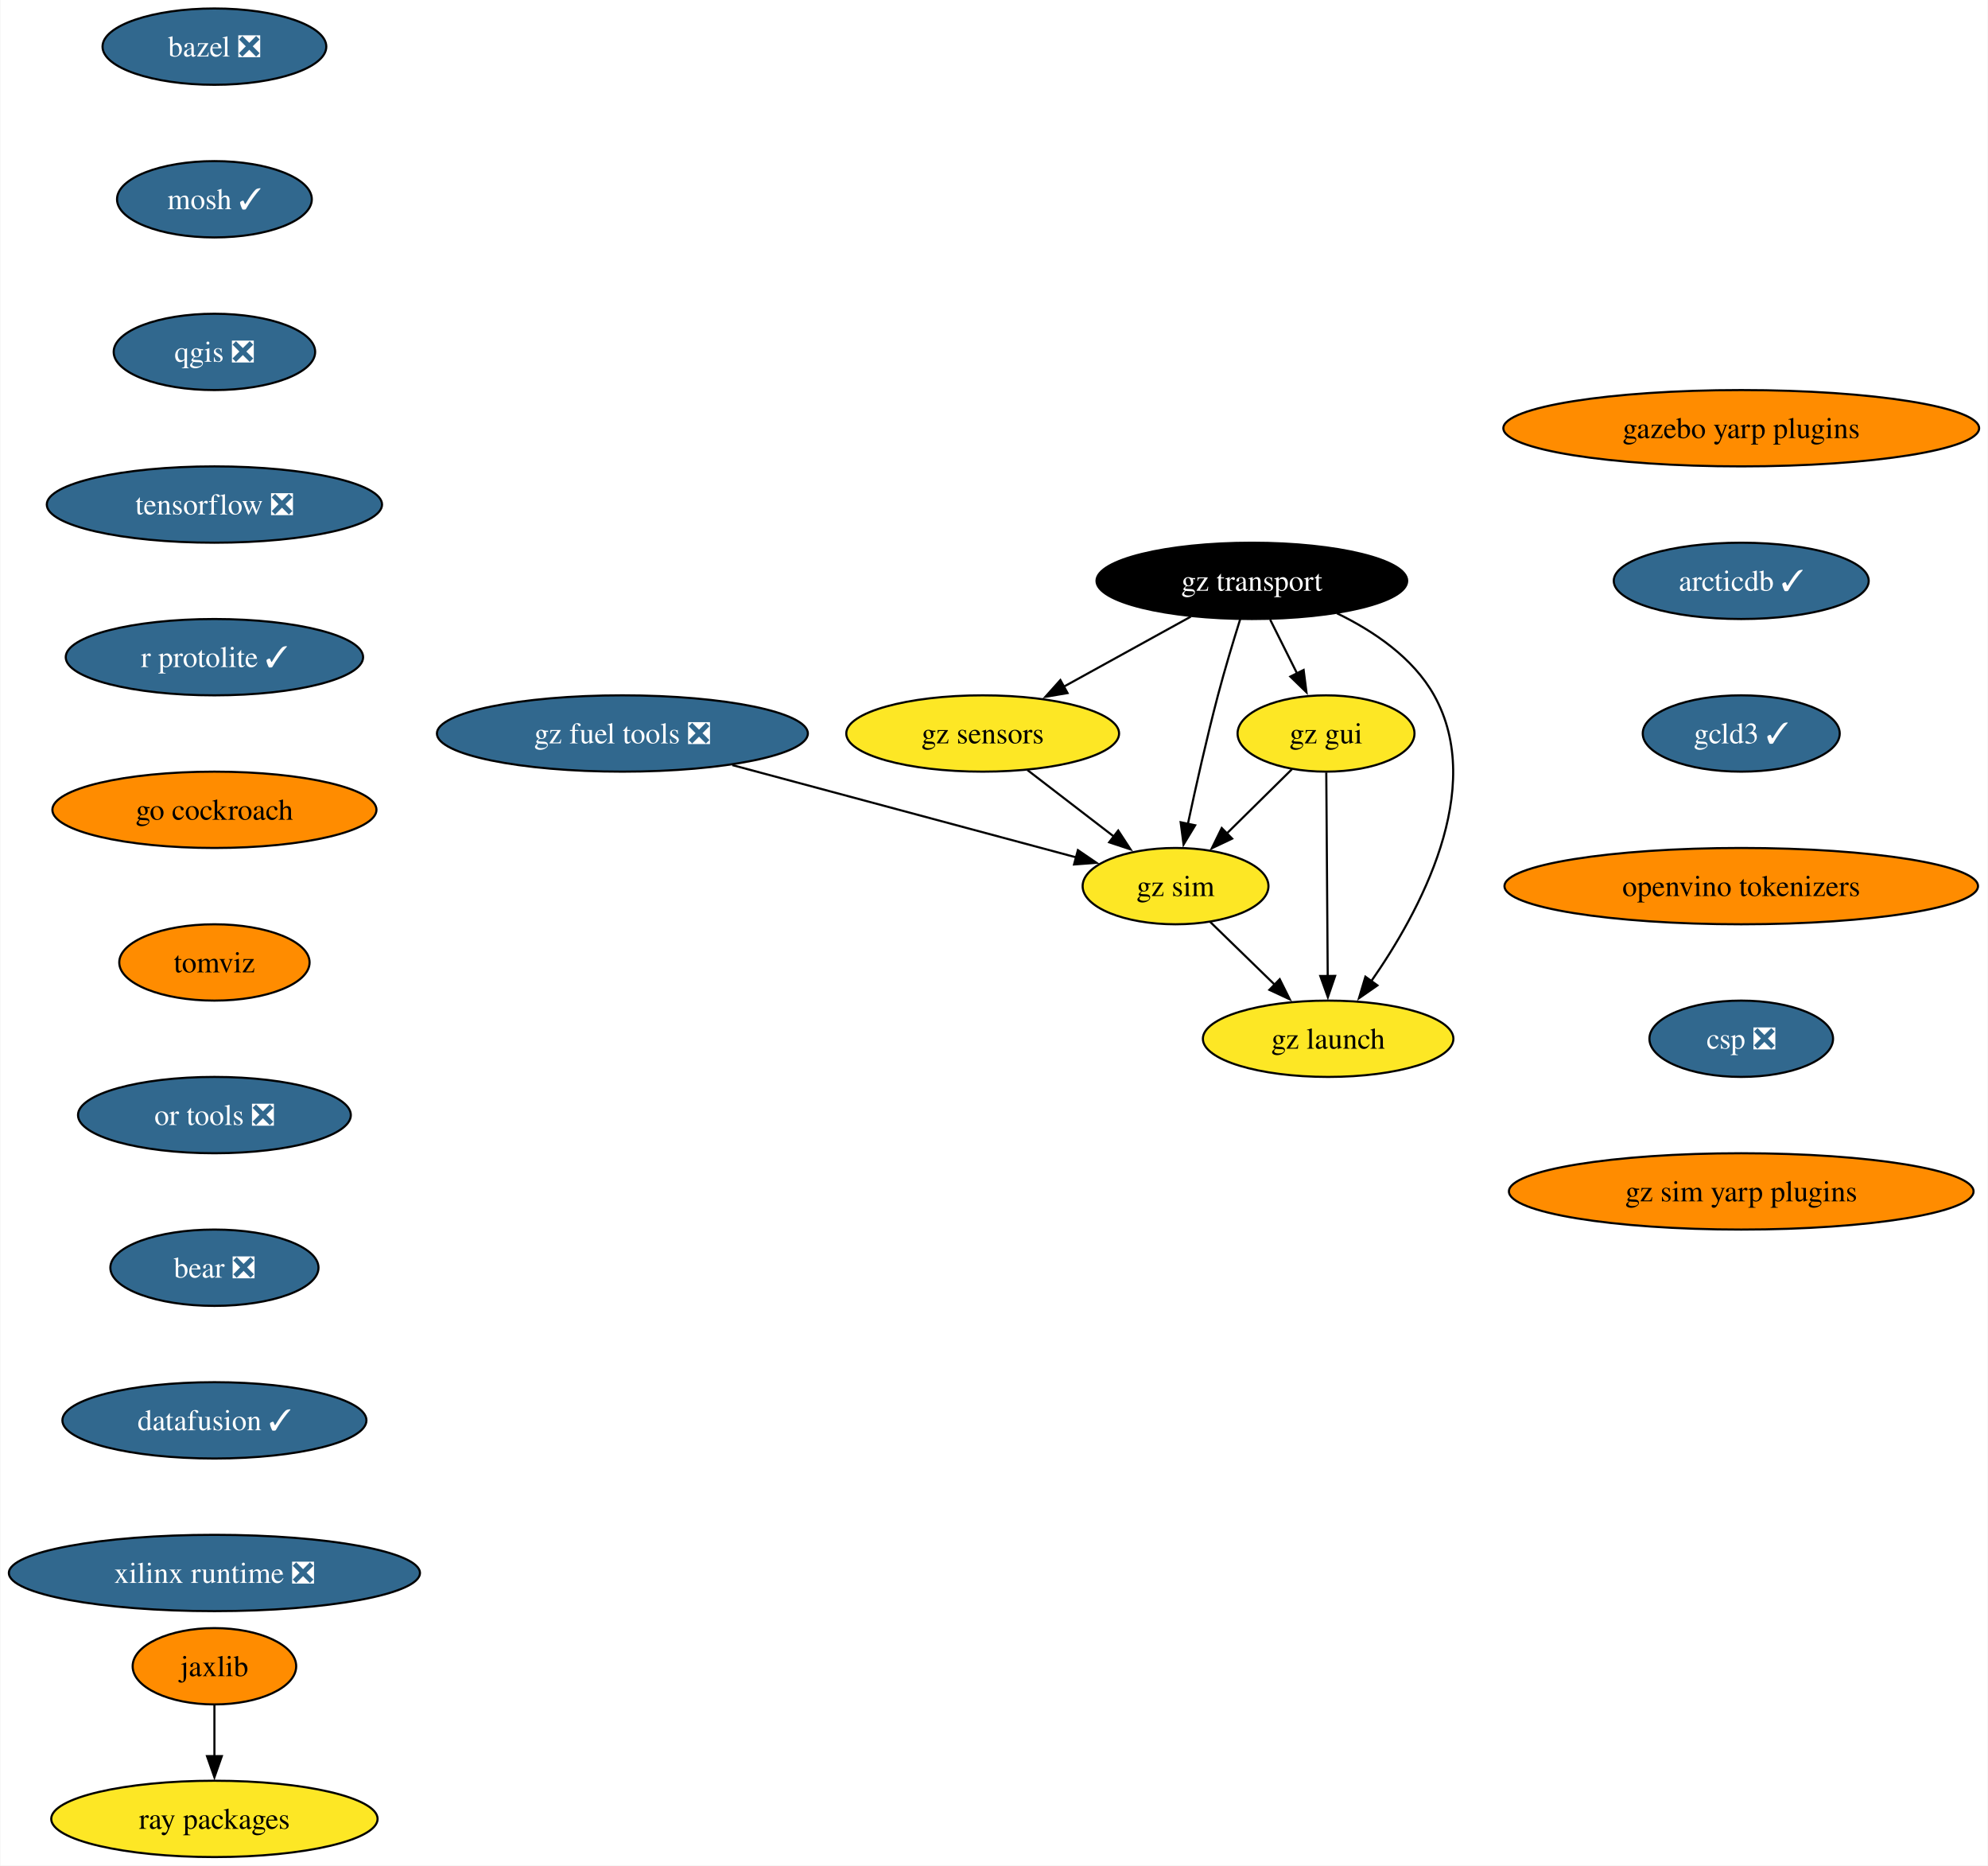
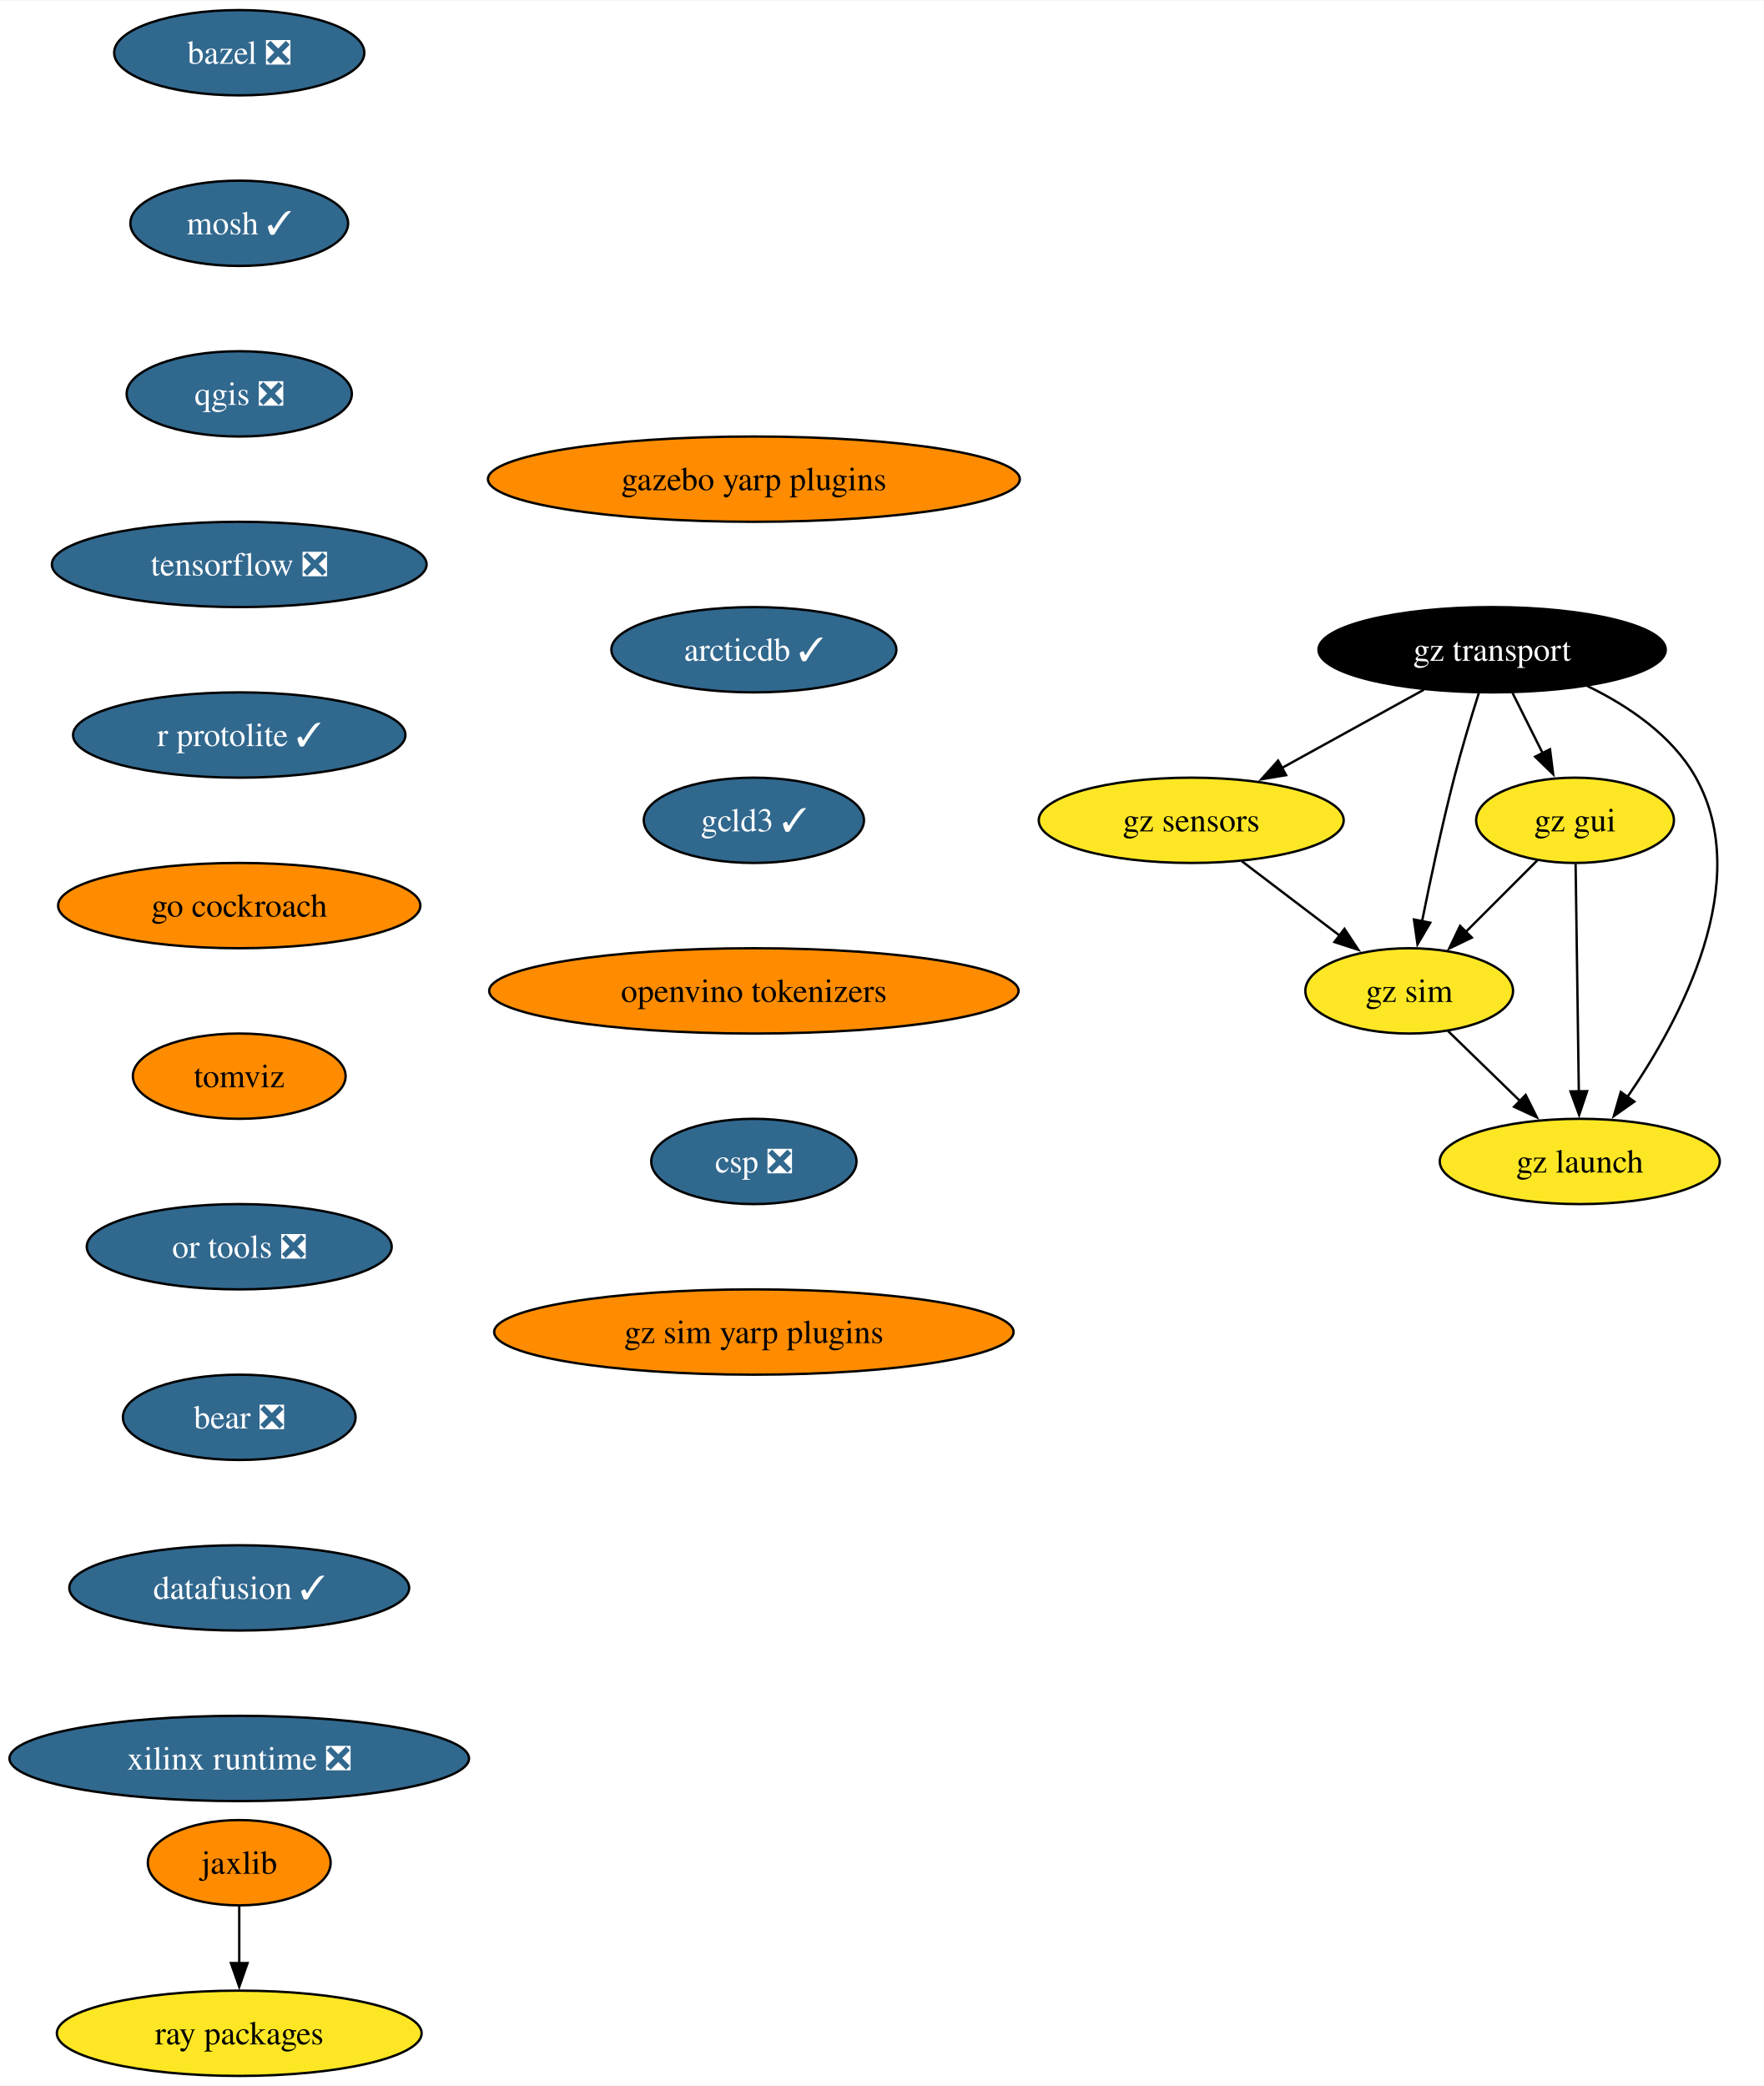
- <svg xmlns="http://www.w3.org/2000/svg" xmlns:xlink="http://www.w3.org/1999/xlink" width="938pt" height="880pt" viewBox="0.00 0.00 937.62 880.00">
+ <svg xmlns="http://www.w3.org/2000/svg" xmlns:xlink="http://www.w3.org/1999/xlink" width="744pt" height="880pt" viewBox="0.00 0.00 744.43 880.00">
  <g id="graph0" class="graph" transform="scale(1 1) rotate(0) translate(4 876)">
-     <polygon fill="white" stroke="none" points="-4,4 -4,-876 933.62,-876 933.62,4 -4,4" />
+     <polygon fill="white" stroke="none" points="-4,4 -4,-876 740.43,-876 740.43,4 -4,4" />
    <g id="node1" class="node">
      <g id="a_node1">
        <a xlink:href="https://github.com/conda-forge/bazel-feedstock/pull/247" xlink:title="bazel ❎">
          <ellipse fill="#31688e" stroke="black" cx="96.98" cy="-854" rx="52.79" ry="18" />
          <text text-anchor="middle" x="96.98" y="-849.33" font-family="Times,serif" font-size="14.00" fill="white">bazel ❎</text>
        </a>
      </g>
    </g>
    <g id="node2" class="node">
      <g id="a_node2">
        <a xlink:href="https://github.com/conda-forge/mosh-feedstock/pull/41" xlink:title="mosh ✓">
          <ellipse fill="#31688e" stroke="black" cx="96.98" cy="-782" rx="45.95" ry="18" />
          <text text-anchor="middle" x="96.98" y="-777.33" font-family="Times,serif" font-size="14.00" fill="white">mosh ✓</text>
        </a>
      </g>
    </g>
    <g id="node3" class="node">
      <g id="a_node3">
        <a xlink:href="https://github.com/conda-forge/qgis-feedstock/pull/470" xlink:title="qgis ❎">
          <ellipse fill="#31688e" stroke="black" cx="96.98" cy="-710" rx="47.53" ry="18" />
          <text text-anchor="middle" x="96.98" y="-705.33" font-family="Times,serif" font-size="14.00" fill="white">qgis ❎</text>
        </a>
      </g>
    </g>
    <g id="node4" class="node">
      <g id="a_node4">
        <a xlink:href="https://github.com/conda-forge/tensorflow-feedstock/pull/407" xlink:title="tensorflow ❎">
          <ellipse fill="#31688e" stroke="black" cx="96.98" cy="-638" rx="79.09" ry="18" />
          <text text-anchor="middle" x="96.98" y="-633.33" font-family="Times,serif" font-size="14.00" fill="white">tensorflow ❎</text>
        </a>
      </g>
    </g>
    <g id="node5" class="node">
      <g id="a_node5">
        <a xlink:href="https://github.com/conda-forge/r-protolite-feedstock/pull/45" xlink:title="r protolite ✓">
          <ellipse fill="#31688e" stroke="black" cx="96.98" cy="-566" rx="70.15" ry="18" />
          <text text-anchor="middle" x="96.98" y="-561.33" font-family="Times,serif" font-size="14.00" fill="white">r protolite ✓</text>
        </a>
      </g>
    </g>
    <g id="node6" class="node">
      <g id="a_node6">
        <a xlink:href="https://github.com/conda-forge/go-cockroach-feedstock" xlink:title="go cockroach">
          <ellipse fill="#ff8c00" stroke="black" cx="96.98" cy="-494" rx="76.46" ry="18" />
          <text text-anchor="middle" x="96.98" y="-489.32" font-family="Times,serif" font-size="14.00">go cockroach</text>
        </a>
      </g>
    </g>
    <g id="node9" class="node">
      <g id="a_node9">
        <a xlink:href="https://github.com/conda-forge/tomviz-feedstock" xlink:title="tomviz">
          <ellipse fill="#ff8c00" stroke="black" cx="96.98" cy="-422" rx="44.9" ry="18" />
          <text text-anchor="middle" x="96.98" y="-417.32" font-family="Times,serif" font-size="14.00">tomviz</text>
        </a>
      </g>
    </g>
    <g id="node7" class="node">
      <g id="a_node7">
        <a xlink:href="https://github.com/conda-forge/jaxlib-feedstock" xlink:title="jaxlib">
          <ellipse fill="#ff8c00" stroke="black" cx="96.98" cy="-90" rx="38.58" ry="18" />
          <text text-anchor="middle" x="96.98" y="-85.33" font-family="Times,serif" font-size="14.00">jaxlib</text>
        </a>
      </g>
    </g>
    <g id="node8" class="node">
      <g id="a_node8">
        <a xlink:href="https://github.com/conda-forge/ray-packages-feedstock" xlink:title="ray packages">
          <ellipse fill="#fde725" stroke="black" cx="96.98" cy="-18" rx="76.99" ry="18" />
          <text text-anchor="middle" x="96.98" y="-13.32" font-family="Times,serif" font-size="14.00">ray packages</text>
        </a>
      </g>
    </g>
    <g id="edge6" class="edge">
      <path fill="none" stroke="black" d="M96.98,-71.7C96.98,-64.41 96.98,-55.73 96.98,-47.54" />
      <polygon fill="black" stroke="black" points="100.48,-47.62 96.98,-37.62 93.48,-47.62 100.48,-47.62" />
    </g>
    <g id="node10" class="node">
      <g id="a_node10">
        <a xlink:href="https://github.com/conda-forge/or-tools-feedstock/pull/63" xlink:title="or tools ❎">
          <ellipse fill="#31688e" stroke="black" cx="96.98" cy="-350" rx="64.36" ry="18" />
          <text text-anchor="middle" x="96.98" y="-345.32" font-family="Times,serif" font-size="14.00" fill="white">or tools ❎</text>
        </a>
      </g>
    </g>
    <g id="node11" class="node">
      <g id="a_node11">
        <a xlink:href="https://github.com/conda-forge/bear-feedstock/pull/52" xlink:title="bear ❎">
          <ellipse fill="#31688e" stroke="black" cx="96.98" cy="-278" rx="49.1" ry="18" />
          <text text-anchor="middle" x="96.98" y="-273.32" font-family="Times,serif" font-size="14.00" fill="white">bear ❎</text>
        </a>
      </g>
    </g>
    <g id="node12" class="node">
      <g id="a_node12">
        <a xlink:href="https://github.com/conda-forge/datafusion-feedstock/pull/58" xlink:title="datafusion ✓">
          <ellipse fill="#31688e" stroke="black" cx="96.98" cy="-206" rx="71.73" ry="18" />
          <text text-anchor="middle" x="96.98" y="-201.33" font-family="Times,serif" font-size="14.00" fill="white">datafusion ✓</text>
        </a>
      </g>
    </g>
    <g id="node13" class="node">
      <g id="a_node13">
        <a xlink:href="https://github.com/conda-forge/xilinx-runtime-feedstock/pull/38" xlink:title="xilinx runtime ❎">
          <ellipse fill="#31688e" stroke="black" cx="96.98" cy="-134" rx="96.98" ry="18" />
          <text text-anchor="middle" x="96.98" y="-129.32" font-family="Times,serif" font-size="14.00" fill="white">xilinx runtime ❎</text>
        </a>
      </g>
    </g>
    <g id="node14" class="node">
      <g id="a_node14">
        <a xlink:href="https://github.com/conda-forge/gz-transport-feedstock" xlink:title="gz transport">
-           <ellipse fill="#000000" stroke="black" cx="586.47" cy="-602" rx="73.3" ry="18" />
-           <text text-anchor="middle" x="586.47" y="-597.33" font-family="Times,serif" font-size="14.00" fill="white">gz transport</text>
+           <ellipse fill="#000000" stroke="black" cx="625.8" cy="-602" rx="73.3" ry="18" />
+           <text text-anchor="middle" x="625.8" y="-597.33" font-family="Times,serif" font-size="14.00" fill="white">gz transport</text>
        </a>
      </g>
    </g>
    <g id="node15" class="node">
      <g id="a_node15">
        <a xlink:href="https://github.com/conda-forge/gz-gui-feedstock" xlink:title="gz gui">
-           <ellipse fill="#fde725" stroke="black" cx="621.47" cy="-530" rx="41.74" ry="18" />
-           <text text-anchor="middle" x="621.47" y="-525.33" font-family="Times,serif" font-size="14.00">gz gui</text>
+           <ellipse fill="#fde725" stroke="black" cx="660.8" cy="-530" rx="41.74" ry="18" />
+           <text text-anchor="middle" x="660.8" y="-525.33" font-family="Times,serif" font-size="14.00">gz gui</text>
        </a>
      </g>
    </g>
    <g id="edge12" class="edge">
-       <path fill="none" stroke="black" d="M595.12,-583.7C598.94,-576.07 603.51,-566.92 607.77,-558.4" />
-       <polygon fill="black" stroke="black" points="610.9,-559.97 612.24,-549.46 604.64,-556.84 610.9,-559.97" />
+       <path fill="none" stroke="black" d="M634.45,-583.7C638.26,-576.07 642.84,-566.92 647.1,-558.4" />
+       <polygon fill="black" stroke="black" points="650.23,-559.97 651.57,-549.46 643.96,-556.84 650.23,-559.97" />
    </g>
    <g id="node16" class="node">
      <g id="a_node16">
        <a xlink:href="https://github.com/conda-forge/gz-sensors-feedstock" xlink:title="gz sensors">
-           <ellipse fill="#fde725" stroke="black" cx="459.47" cy="-530" rx="64.36" ry="18" />
-           <text text-anchor="middle" x="459.47" y="-525.33" font-family="Times,serif" font-size="14.00">gz sensors</text>
+           <ellipse fill="#fde725" stroke="black" cx="498.8" cy="-530" rx="64.36" ry="18" />
+           <text text-anchor="middle" x="498.8" y="-525.33" font-family="Times,serif" font-size="14.00">gz sensors</text>
        </a>
      </g>
    </g>
    <g id="edge13" class="edge">
-       <path fill="none" stroke="black" d="M557.65,-585.12C539.91,-575.34 516.96,-562.69 497.71,-552.07" />
-       <polygon fill="black" stroke="black" points="499.51,-549.07 489.06,-547.31 496.13,-555.2 499.51,-549.07" />
+       <path fill="none" stroke="black" d="M596.98,-585.12C579.24,-575.34 556.28,-562.69 537.03,-552.07" />
+       <polygon fill="black" stroke="black" points="538.84,-549.07 528.39,-547.31 535.46,-555.2 538.84,-549.07" />
    </g>
    <g id="node17" class="node">
      <g id="a_node17">
        <a xlink:href="https://github.com/conda-forge/gz-sim-feedstock" xlink:title="gz sim">
-           <ellipse fill="#fde725" stroke="black" cx="550.47" cy="-458" rx="43.84" ry="18" />
-           <text text-anchor="middle" x="550.47" y="-453.32" font-family="Times,serif" font-size="14.00">gz sim</text>
+           <ellipse fill="#fde725" stroke="black" cx="590.8" cy="-458" rx="43.84" ry="18" />
+           <text text-anchor="middle" x="590.8" y="-453.32" font-family="Times,serif" font-size="14.00">gz sim</text>
        </a>
      </g>
    </g>
    <g id="edge14" class="edge">
-       <path fill="none" stroke="black" d="M580.97,-583.9C577.72,-573.56 573.65,-560.08 570.47,-548 565.17,-527.84 560.03,-504.88 556.29,-487.33" />
-       <polygon fill="black" stroke="black" points="559.73,-486.7 554.25,-477.63 552.88,-488.14 559.73,-486.7" />
+       <path fill="none" stroke="black" d="M620.25,-583.92C616.99,-573.58 612.91,-560.1 609.8,-548 604.62,-527.86 599.74,-504.9 596.22,-487.35" />
+       <polygon fill="black" stroke="black" points="599.68,-486.78 594.31,-477.65 592.81,-488.13 599.68,-486.78" />
    </g>
    <g id="node18" class="node">
      <g id="a_node18">
        <a xlink:href="https://github.com/conda-forge/gz-launch-feedstock" xlink:title="gz launch">
-           <ellipse fill="#fde725" stroke="black" cx="622.47" cy="-386" rx="59.1" ry="18" />
-           <text text-anchor="middle" x="622.47" y="-381.32" font-family="Times,serif" font-size="14.00">gz launch</text>
+           <ellipse fill="#fde725" stroke="black" cx="662.8" cy="-386" rx="59.1" ry="18" />
+           <text text-anchor="middle" x="662.8" y="-381.32" font-family="Times,serif" font-size="14.00">gz launch</text>
        </a>
      </g>
    </g>
    <g id="edge15" class="edge">
-       <path fill="none" stroke="black" d="M626.6,-586.72C643.96,-578.31 662.55,-565.76 672.47,-548 697.15,-503.81 665.67,-445.85 642.64,-412.9" />
-       <polygon fill="black" stroke="black" points="645.72,-411.18 637.02,-405.13 640.05,-415.28 645.72,-411.18" />
+       <path fill="none" stroke="black" d="M665.93,-586.72C683.29,-578.31 701.88,-565.76 711.8,-548 736.43,-503.89 705.42,-445.9 682.71,-412.92" />
+       <polygon fill="black" stroke="black" points="685.82,-411.26 677.16,-405.15 680.12,-415.33 685.82,-411.26" />
    </g>
    <g id="edge16" class="edge">
-       <path fill="none" stroke="black" d="M605.36,-513.12C596.28,-504.17 584.76,-492.81 574.63,-482.81" />
-       <polygon fill="black" stroke="black" points="577.17,-480.41 567.6,-475.88 572.26,-485.4 577.17,-480.41" />
+       <path fill="none" stroke="black" d="M644.91,-513.12C635.96,-504.17 624.61,-492.81 614.61,-482.81" />
+       <polygon fill="black" stroke="black" points="617.23,-480.49 607.69,-475.89 612.28,-485.44 617.23,-480.49" />
    </g>
    <g id="edge17" class="edge">
-       <path fill="none" stroke="black" d="M621.59,-511.59C621.76,-487.61 622.07,-444.14 622.27,-415.42" />
-       <polygon fill="black" stroke="black" points="625.77,-415.65 622.34,-405.62 618.77,-415.6 625.77,-415.65" />
+       <path fill="none" stroke="black" d="M661.04,-511.59C661.38,-487.61 661.99,-444.14 662.4,-415.42" />
+       <polygon fill="black" stroke="black" points="665.89,-415.67 662.53,-405.62 658.89,-415.57 665.89,-415.67" />
    </g>
    <g id="edge18" class="edge">
-       <path fill="none" stroke="black" d="M480.58,-512.76C492.78,-503.38 508.3,-491.44 521.62,-481.2" />
-       <polygon fill="black" stroke="black" points="523.42,-484.22 529.22,-475.35 519.16,-478.67 523.42,-484.22" />
+       <path fill="none" stroke="black" d="M520.13,-512.76C532.47,-503.38 548.16,-491.44 561.63,-481.2" />
+       <polygon fill="black" stroke="black" points="563.48,-484.18 569.32,-475.34 559.24,-478.61 563.48,-484.18" />
    </g>
    <g id="edge19" class="edge">
-       <path fill="none" stroke="black" d="M566.81,-441.12C575.82,-432.36 587.2,-421.29 597.32,-411.45" />
-       <polygon fill="black" stroke="black" points="599.63,-414.09 604.36,-404.61 594.75,-409.07 599.63,-414.09" />
+       <path fill="none" stroke="black" d="M607.13,-441.12C616.15,-432.36 627.53,-421.29 637.65,-411.45" />
+       <polygon fill="black" stroke="black" points="639.96,-414.09 644.69,-404.61 635.08,-409.07 639.96,-414.09" />
    </g>
    <g id="node19" class="node">
      <g id="a_node19">
-         <a xlink:href="https://github.com/conda-forge/gz-fuel-tools-feedstock/pull/43" xlink:title="gz fuel tools ❎">
-           <ellipse fill="#31688e" stroke="black" cx="289.47" cy="-530" rx="87.51" ry="18" />
-           <text text-anchor="middle" x="289.47" y="-525.33" font-family="Times,serif" font-size="14.00" fill="white">gz fuel tools ❎</text>
-         </a>
-       </g>
-     </g>
-     <g id="edge20" class="edge">
-       <path fill="none" stroke="black" d="M341.35,-515.09C388.63,-502.41 457.86,-483.84 503.53,-471.59" />
-       <polygon fill="black" stroke="black" points="504.4,-474.98 513.15,-469.01 502.58,-468.22 504.4,-474.98" />
+         <a xlink:href="https://github.com/conda-forge/gazebo-yarp-plugins-feedstock" xlink:title="gazebo yarp plugins">
+           <ellipse fill="#ff8c00" stroke="black" cx="314.2" cy="-674" rx="112.24" ry="18" />
+           <text text-anchor="middle" x="314.2" y="-669.33" font-family="Times,serif" font-size="14.00">gazebo yarp plugins</text>
+         </a>
+       </g>
    </g>
    <g id="node20" class="node">
      <g id="a_node20">
-         <a xlink:href="https://github.com/conda-forge/gazebo-yarp-plugins-feedstock" xlink:title="gazebo yarp plugins">
-           <ellipse fill="#ff8c00" stroke="black" cx="817.38" cy="-674" rx="112.24" ry="18" />
-           <text text-anchor="middle" x="817.38" y="-669.33" font-family="Times,serif" font-size="14.00">gazebo yarp plugins</text>
+         <a xlink:href="https://github.com/conda-forge/arcticdb-feedstock/pull/331" xlink:title="arcticdb ✓">
+           <ellipse fill="#31688e" stroke="black" cx="314.2" cy="-602" rx="60.15" ry="18" />
+           <text text-anchor="middle" x="314.2" y="-597.33" font-family="Times,serif" font-size="14.00" fill="white">arcticdb ✓</text>
        </a>
      </g>
    </g>
    <g id="node21" class="node">
      <g id="a_node21">
-         <a xlink:href="https://github.com/conda-forge/arcticdb-feedstock/pull/331" xlink:title="arcticdb ✓">
-           <ellipse fill="#31688e" stroke="black" cx="817.38" cy="-602" rx="60.15" ry="18" />
-           <text text-anchor="middle" x="817.38" y="-597.33" font-family="Times,serif" font-size="14.00" fill="white">arcticdb ✓</text>
+         <a xlink:href="https://github.com/conda-forge/gcld3-feedstock/pull/14" xlink:title="gcld3 ✓">
+           <ellipse fill="#31688e" stroke="black" cx="314.2" cy="-530" rx="46.47" ry="18" />
+           <text text-anchor="middle" x="314.2" y="-525.33" font-family="Times,serif" font-size="14.00" fill="white">gcld3 ✓</text>
        </a>
      </g>
    </g>
    <g id="node22" class="node">
      <g id="a_node22">
-         <a xlink:href="https://github.com/conda-forge/gcld3-feedstock/pull/14" xlink:title="gcld3 ✓">
-           <ellipse fill="#31688e" stroke="black" cx="817.38" cy="-530" rx="46.47" ry="18" />
-           <text text-anchor="middle" x="817.38" y="-525.33" font-family="Times,serif" font-size="14.00" fill="white">gcld3 ✓</text>
+         <a xlink:href="https://github.com/conda-forge/openvino-tokenizers-feedstock" xlink:title="openvino tokenizers">
+           <ellipse fill="#ff8c00" stroke="black" cx="314.2" cy="-458" rx="111.71" ry="18" />
+           <text text-anchor="middle" x="314.2" y="-453.32" font-family="Times,serif" font-size="14.00">openvino tokenizers</text>
        </a>
      </g>
    </g>
    <g id="node23" class="node">
      <g id="a_node23">
-         <a xlink:href="https://github.com/conda-forge/openvino-tokenizers-feedstock" xlink:title="openvino tokenizers">
-           <ellipse fill="#ff8c00" stroke="black" cx="817.38" cy="-458" rx="111.71" ry="18" />
-           <text text-anchor="middle" x="817.38" y="-453.32" font-family="Times,serif" font-size="14.00">openvino tokenizers</text>
+         <a xlink:href="https://github.com/conda-forge/csp-feedstock/pull/47" xlink:title="csp ❎">
+           <ellipse fill="#31688e" stroke="black" cx="314.2" cy="-386" rx="43.32" ry="18" />
+           <text text-anchor="middle" x="314.2" y="-381.32" font-family="Times,serif" font-size="14.00" fill="white">csp ❎</text>
        </a>
      </g>
    </g>
    <g id="node24" class="node">
      <g id="a_node24">
-         <a xlink:href="https://github.com/conda-forge/csp-feedstock/pull/47" xlink:title="csp ❎">
-           <ellipse fill="#31688e" stroke="black" cx="817.38" cy="-386" rx="43.32" ry="18" />
-           <text text-anchor="middle" x="817.38" y="-381.32" font-family="Times,serif" font-size="14.00" fill="white">csp ❎</text>
-         </a>
-       </g>
-     </g>
-     <g id="node25" class="node">
-       <g id="a_node25">
        <a xlink:href="https://github.com/conda-forge/gz-sim-yarp-plugins-feedstock" xlink:title="gz sim yarp plugins">
-           <ellipse fill="#ff8c00" stroke="black" cx="817.38" cy="-314" rx="109.61" ry="18" />
-           <text text-anchor="middle" x="817.38" y="-309.32" font-family="Times,serif" font-size="14.00">gz sim yarp plugins</text>
+           <ellipse fill="#ff8c00" stroke="black" cx="314.2" cy="-314" rx="109.61" ry="18" />
+           <text text-anchor="middle" x="314.2" y="-309.32" font-family="Times,serif" font-size="14.00">gz sim yarp plugins</text>
        </a>
      </g>
    </g>
  </g>
</svg>
